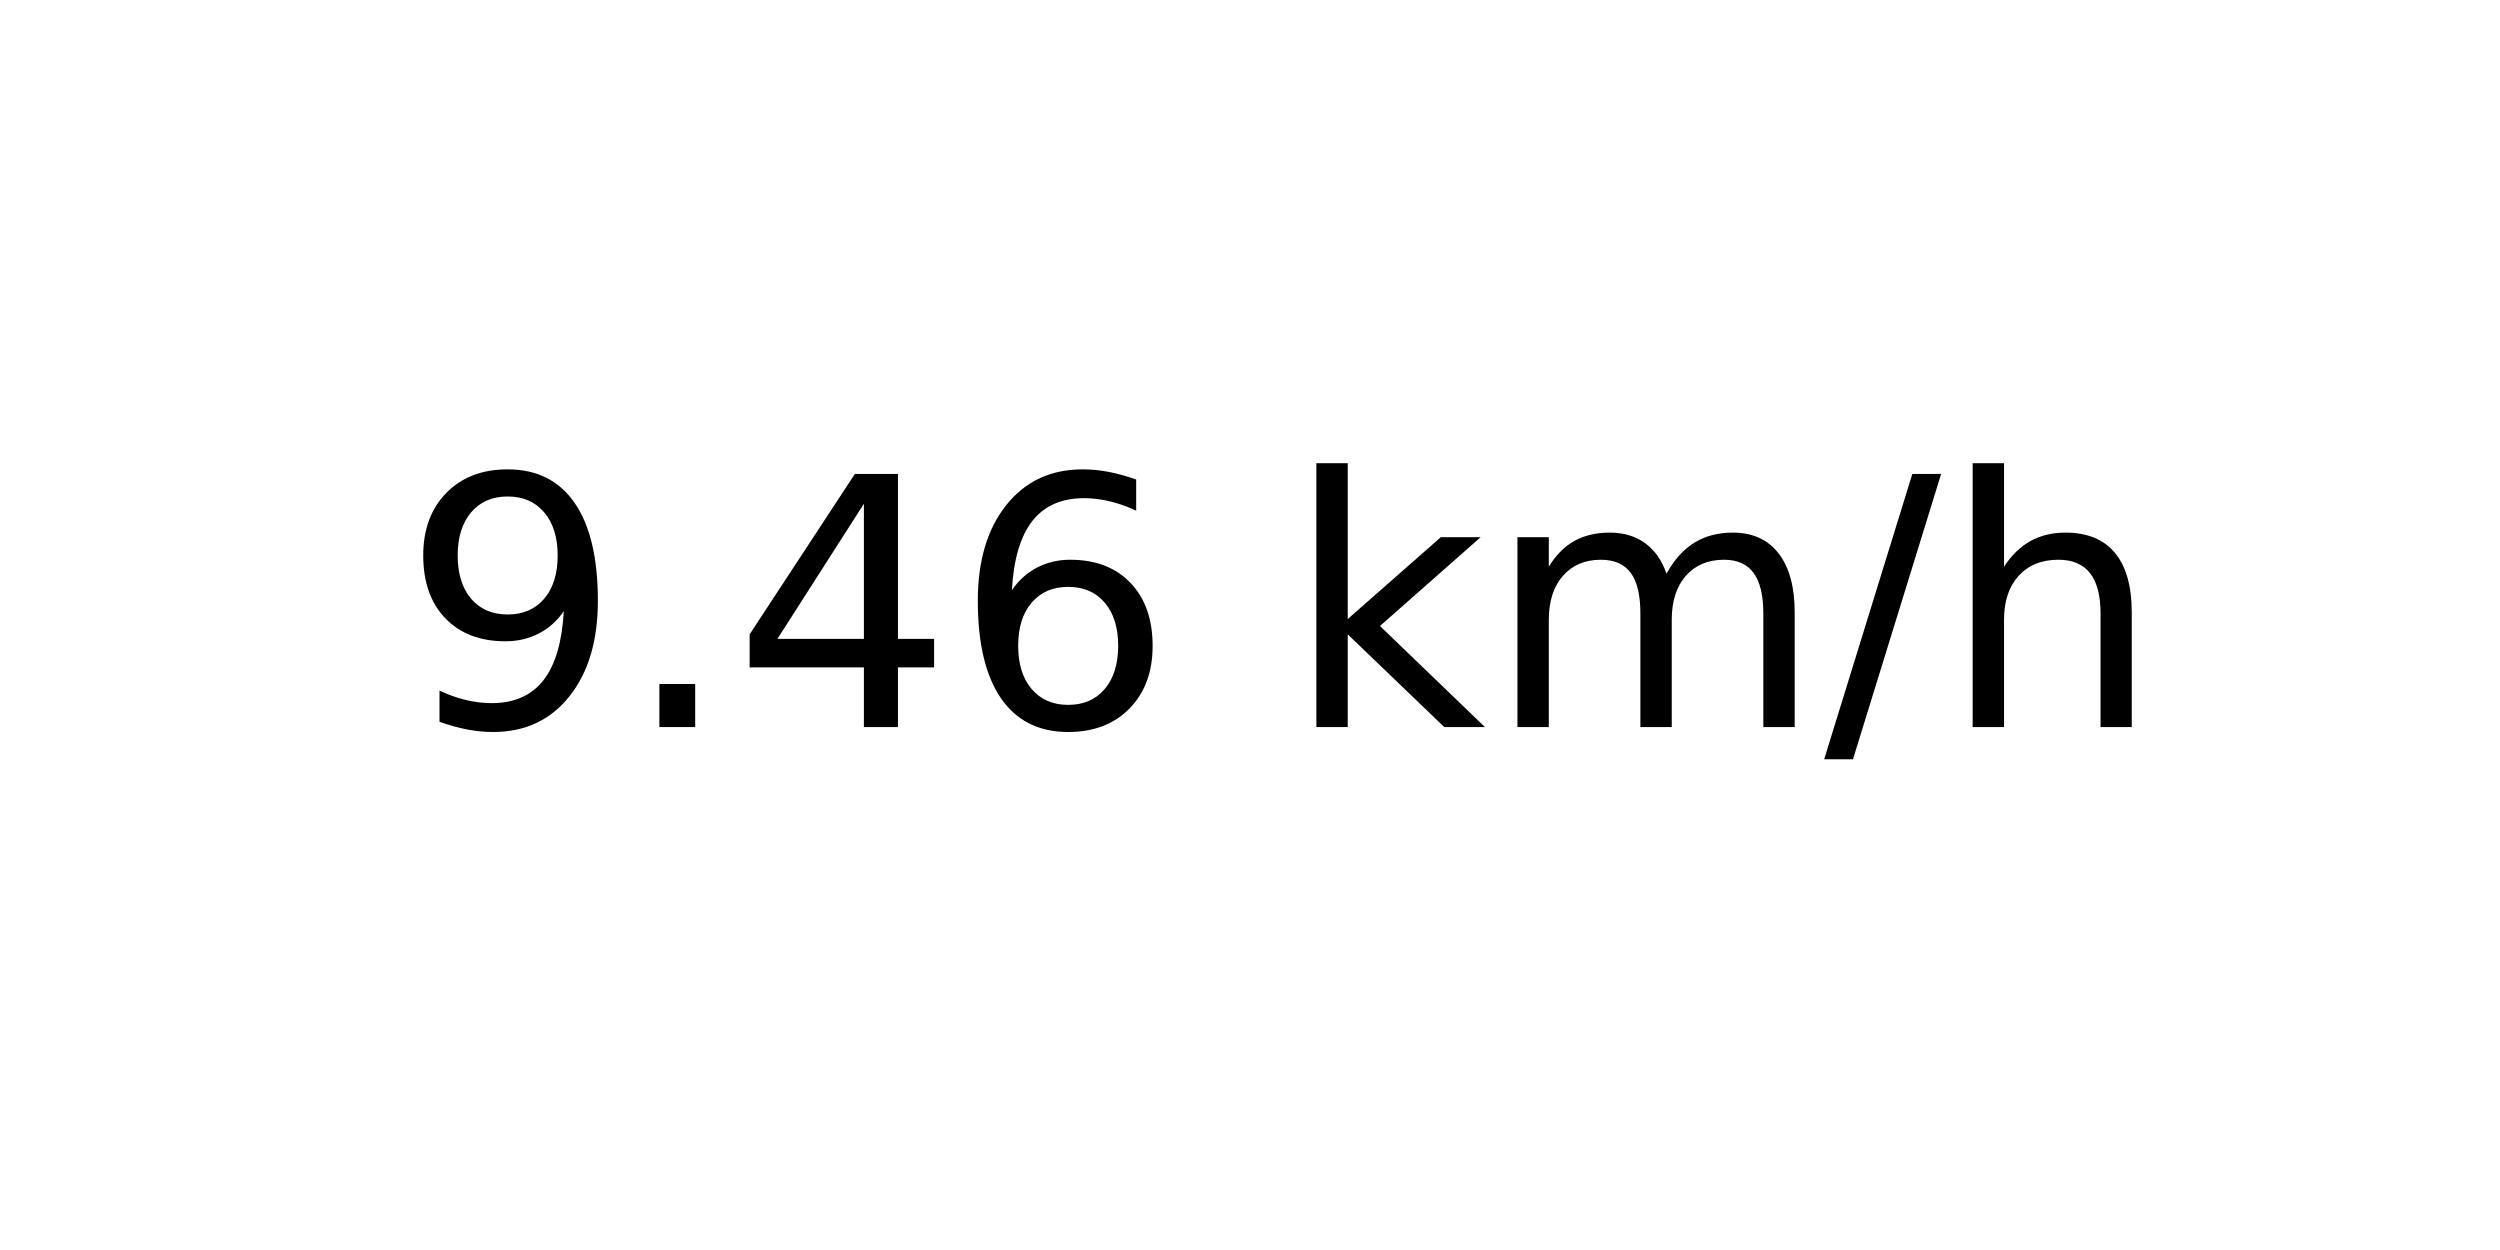
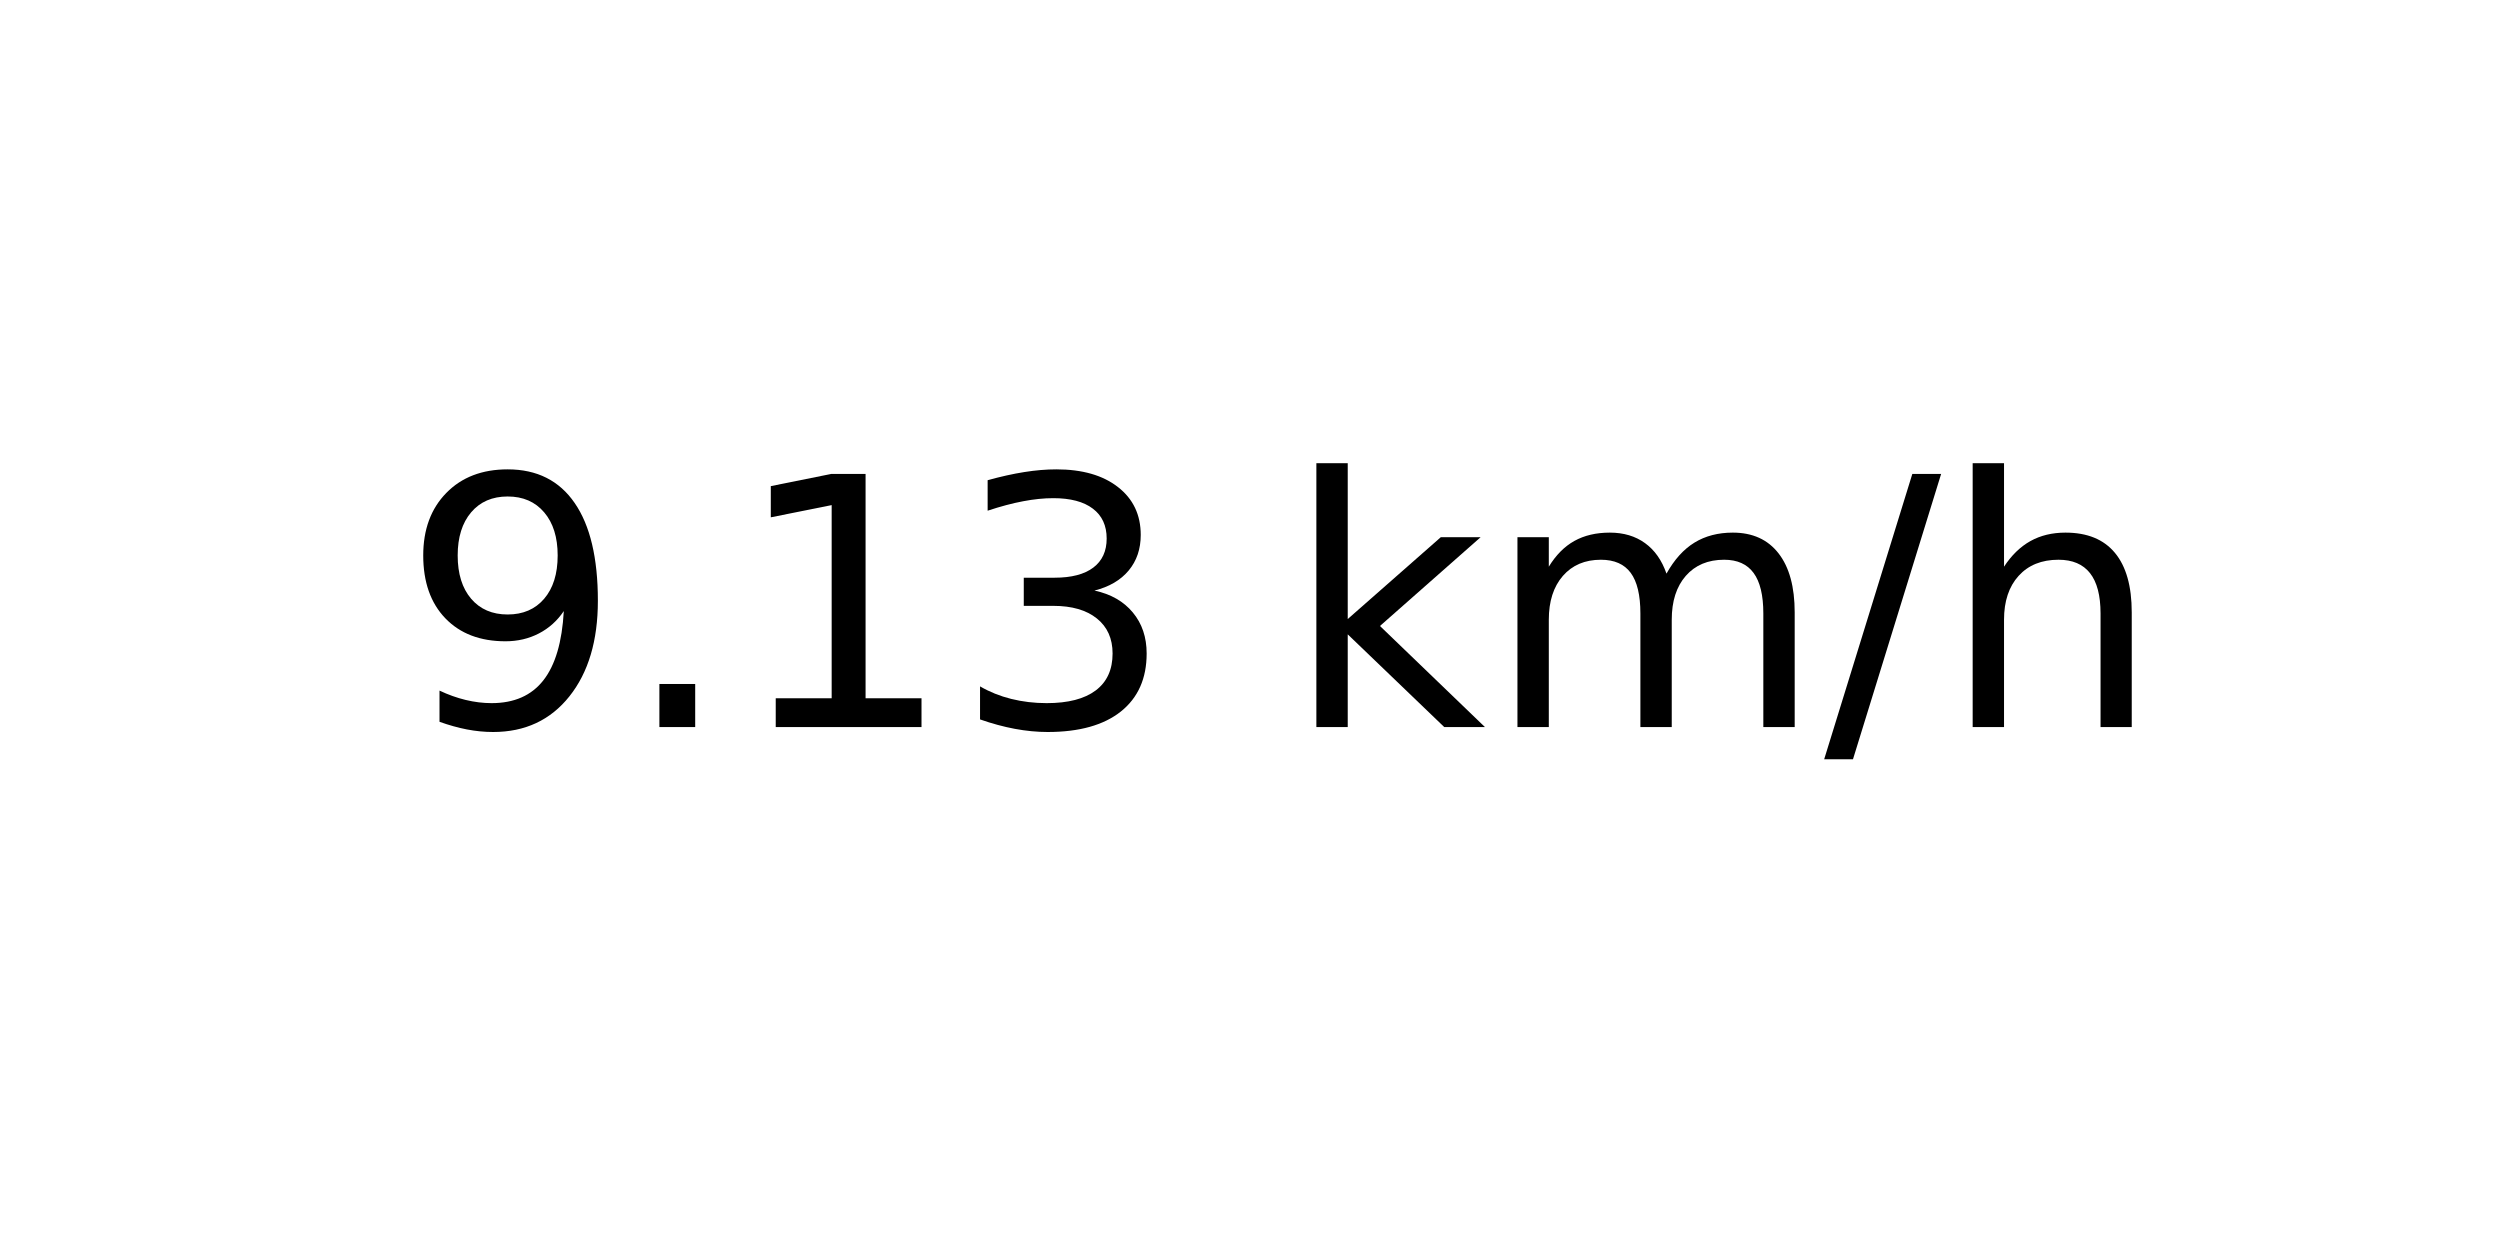
<svg xmlns="http://www.w3.org/2000/svg" xmlns:xlink="http://www.w3.org/1999/xlink" width="72pt" height="36pt" viewBox="0 0 72 36" version="1.1">
  <defs>
    <style type="text/css">*{stroke-linejoin: round; stroke-linecap: butt}</style>
  </defs>
  <g id="figure_1">
    <g id="axes_1">
      <g id="text_1">
        <g transform="translate(11.55937 20.93937) scale(0.1 -0.1)">
          <defs>
            <path id="DejaVuSans-39" d="M 703 97  L 703 672  Q 941 559 1184 500  Q 1428 441 1663 441  Q 2288 441 2617 861  Q 2947 1281 2994 2138  Q 2813 1869 2534 1725  Q 2256 1581 1919 1581  Q 1219 1581 811 2004  Q 403 2428 403 3163  Q 403 3881 828 4315  Q 1253 4750 1959 4750  Q 2769 4750 3195 4129  Q 3622 3509 3622 2328  Q 3622 1225 3098 567  Q 2575 -91 1691 -91  Q 1453 -91 1209 -44  Q 966 3 703 97  z M 1959 2075  Q 2384 2075 2632 2365  Q 2881 2656 2881 3163  Q 2881 3666 2632 3958  Q 2384 4250 1959 4250  Q 1534 4250 1286 3958  Q 1038 3666 1038 3163  Q 1038 2656 1286 2365  Q 1534 2075 1959 2075  z " transform="scale(0.015625)" />
            <path id="DejaVuSans-2e" d="M 684 794  L 1344 794  L 1344 0  L 684 0  L 684 794  z " transform="scale(0.015625)" />
-             <path id="DejaVuSans-34" d="M 2419 4116  L 825 1625  L 2419 1625  L 2419 4116  z M 2253 4666  L 3047 4666  L 3047 1625  L 3713 1625  L 3713 1100  L 3047 1100  L 3047 0  L 2419 0  L 2419 1100  L 313 1100  L 313 1709  L 2253 4666  z " transform="scale(0.015625)" />
-             <path id="DejaVuSans-36" d="M 2113 2584  Q 1688 2584 1439 2293  Q 1191 2003 1191 1497  Q 1191 994 1439 701  Q 1688 409 2113 409  Q 2538 409 2786 701  Q 3034 994 3034 1497  Q 3034 2003 2786 2293  Q 2538 2584 2113 2584  z M 3366 4563  L 3366 3988  Q 3128 4100 2886 4159  Q 2644 4219 2406 4219  Q 1781 4219 1451 3797  Q 1122 3375 1075 2522  Q 1259 2794 1537 2939  Q 1816 3084 2150 3084  Q 2853 3084 3261 2657  Q 3669 2231 3669 1497  Q 3669 778 3244 343  Q 2819 -91 2113 -91  Q 1303 -91 875 529  Q 447 1150 447 2328  Q 447 3434 972 4092  Q 1497 4750 2381 4750  Q 2619 4750 2861 4703  Q 3103 4656 3366 4563  z " transform="scale(0.015625)" />
+             <path id="DejaVuSans-31" d="M 794 531  L 1825 531  L 1825 4091  L 703 3866  L 703 4441  L 1819 4666  L 2450 4666  L 2450 531  L 3481 531  L 3481 0  L 794 0  L 794 531  z " transform="scale(0.015625)" />
+             <path id="DejaVuSans-33" d="M 2597 2516  Q 3050 2419 3304 2112  Q 3559 1806 3559 1356  Q 3559 666 3084 287  Q 2609 -91 1734 -91  Q 1441 -91 1130 -33  Q 819 25 488 141  L 488 750  Q 750 597 1062 519  Q 1375 441 1716 441  Q 2309 441 2620 675  Q 2931 909 2931 1356  Q 2931 1769 2642 2001  Q 2353 2234 1838 2234  L 1294 2234  L 1294 2753  L 1863 2753  Q 2328 2753 2575 2939  Q 2822 3125 2822 3475  Q 2822 3834 2567 4026  Q 2313 4219 1838 4219  Q 1578 4219 1281 4162  Q 984 4106 628 3988  L 628 4550  Q 988 4650 1302 4700  Q 1616 4750 1894 4750  Q 2613 4750 3031 4423  Q 3450 4097 3450 3541  Q 3450 3153 3228 2886  Q 3006 2619 2597 2516  z " transform="scale(0.015625)" />
            <path id="DejaVuSans-20" transform="scale(0.015625)" />
            <path id="DejaVuSans-6b" d="M 581 4863  L 1159 4863  L 1159 1991  L 2875 3500  L 3609 3500  L 1753 1863  L 3688 0  L 2938 0  L 1159 1709  L 1159 0  L 581 0  L 581 4863  z " transform="scale(0.015625)" />
            <path id="DejaVuSans-6d" d="M 3328 2828  Q 3544 3216 3844 3400  Q 4144 3584 4550 3584  Q 5097 3584 5394 3201  Q 5691 2819 5691 2113  L 5691 0  L 5113 0  L 5113 2094  Q 5113 2597 4934 2840  Q 4756 3084 4391 3084  Q 3944 3084 3684 2787  Q 3425 2491 3425 1978  L 3425 0  L 2847 0  L 2847 2094  Q 2847 2600 2669 2842  Q 2491 3084 2119 3084  Q 1678 3084 1418 2786  Q 1159 2488 1159 1978  L 1159 0  L 581 0  L 581 3500  L 1159 3500  L 1159 2956  Q 1356 3278 1631 3431  Q 1906 3584 2284 3584  Q 2666 3584 2933 3390  Q 3200 3197 3328 2828  z " transform="scale(0.015625)" />
            <path id="DejaVuSans-2f" d="M 1625 4666  L 2156 4666  L 531 -594  L 0 -594  L 1625 4666  z " transform="scale(0.015625)" />
            <path id="DejaVuSans-68" d="M 3513 2113  L 3513 0  L 2938 0  L 2938 2094  Q 2938 2591 2744 2837  Q 2550 3084 2163 3084  Q 1697 3084 1428 2787  Q 1159 2491 1159 1978  L 1159 0  L 581 0  L 581 4863  L 1159 4863  L 1159 2956  Q 1366 3272 1645 3428  Q 1925 3584 2291 3584  Q 2894 3584 3203 3211  Q 3513 2838 3513 2113  z " transform="scale(0.015625)" />
          </defs>
          <use xlink:href="#DejaVuSans-39" />
          <use xlink:href="#DejaVuSans-2e" x="63.623" />
-           <use xlink:href="#DejaVuSans-34" x="95.41" />
-           <use xlink:href="#DejaVuSans-36" x="159.033" />
+           <use xlink:href="#DejaVuSans-31" x="95.41" />
+           <use xlink:href="#DejaVuSans-33" x="159.033" />
          <use xlink:href="#DejaVuSans-20" x="222.656" />
          <use xlink:href="#DejaVuSans-6b" x="254.443" />
          <use xlink:href="#DejaVuSans-6d" x="312.354" />
          <use xlink:href="#DejaVuSans-2f" x="409.766" />
          <use xlink:href="#DejaVuSans-68" x="443.457" />
        </g>
      </g>
    </g>
  </g>
</svg>
